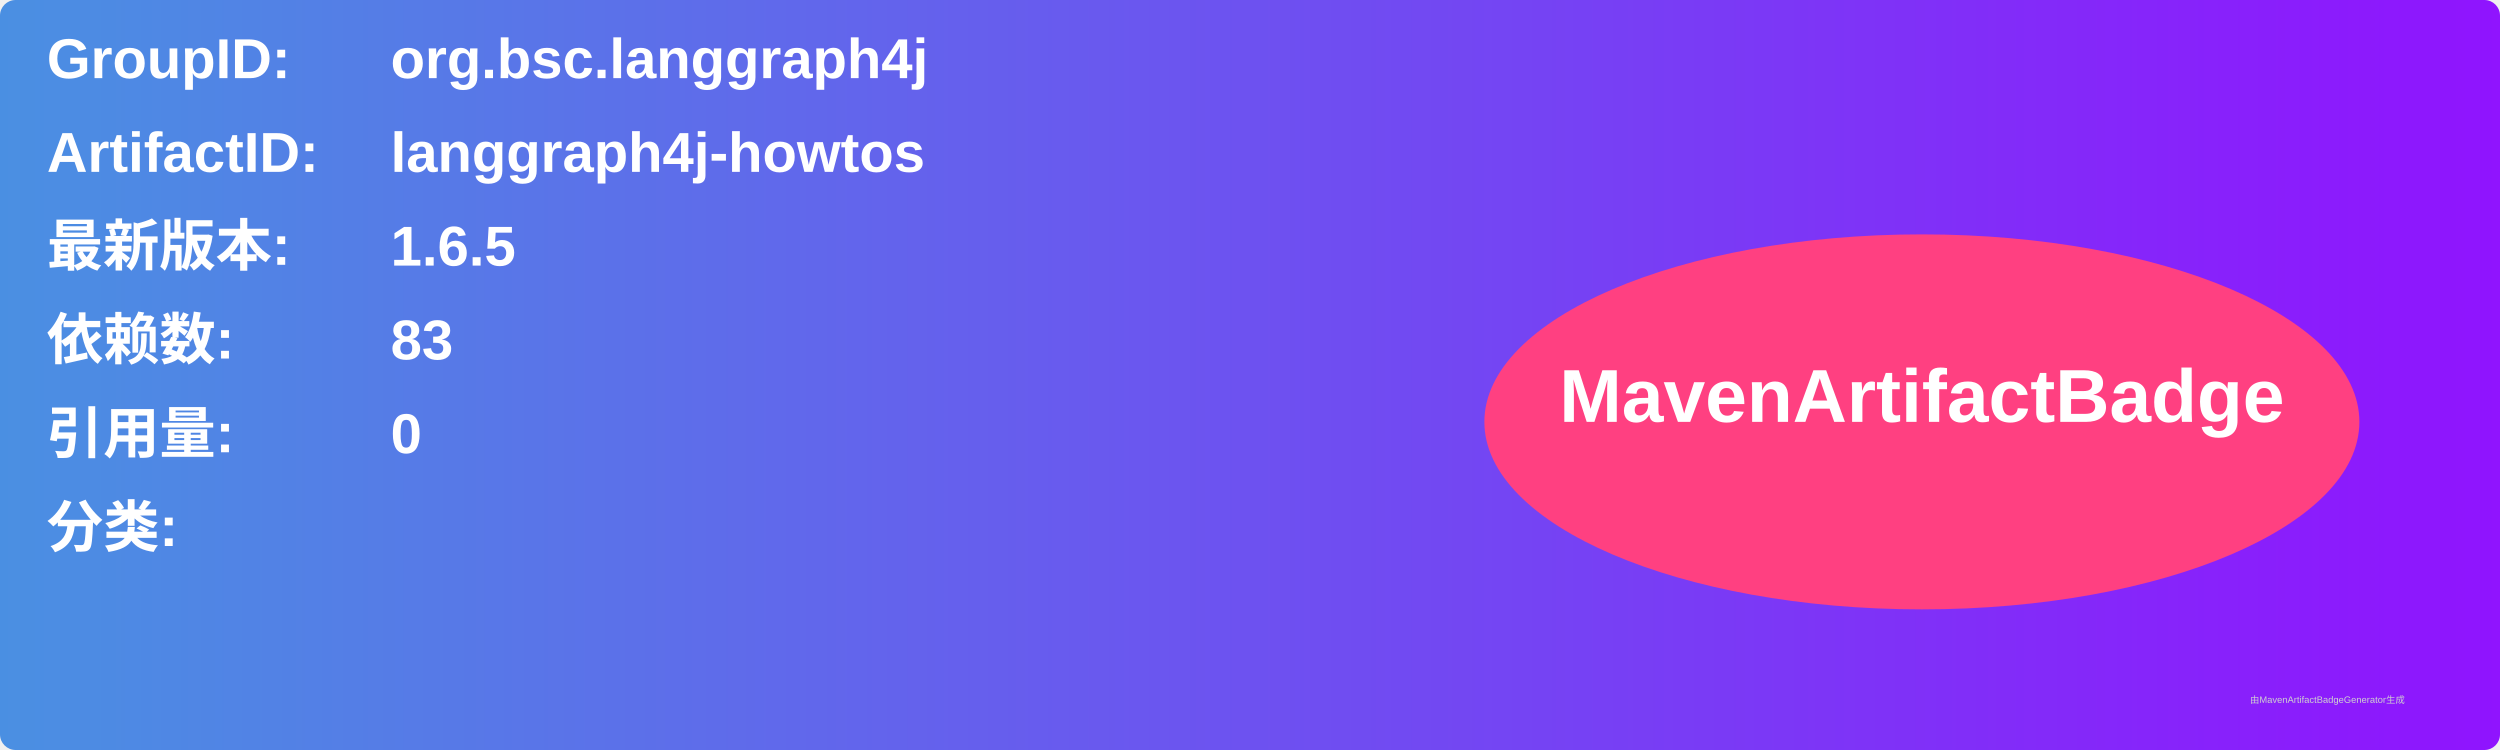
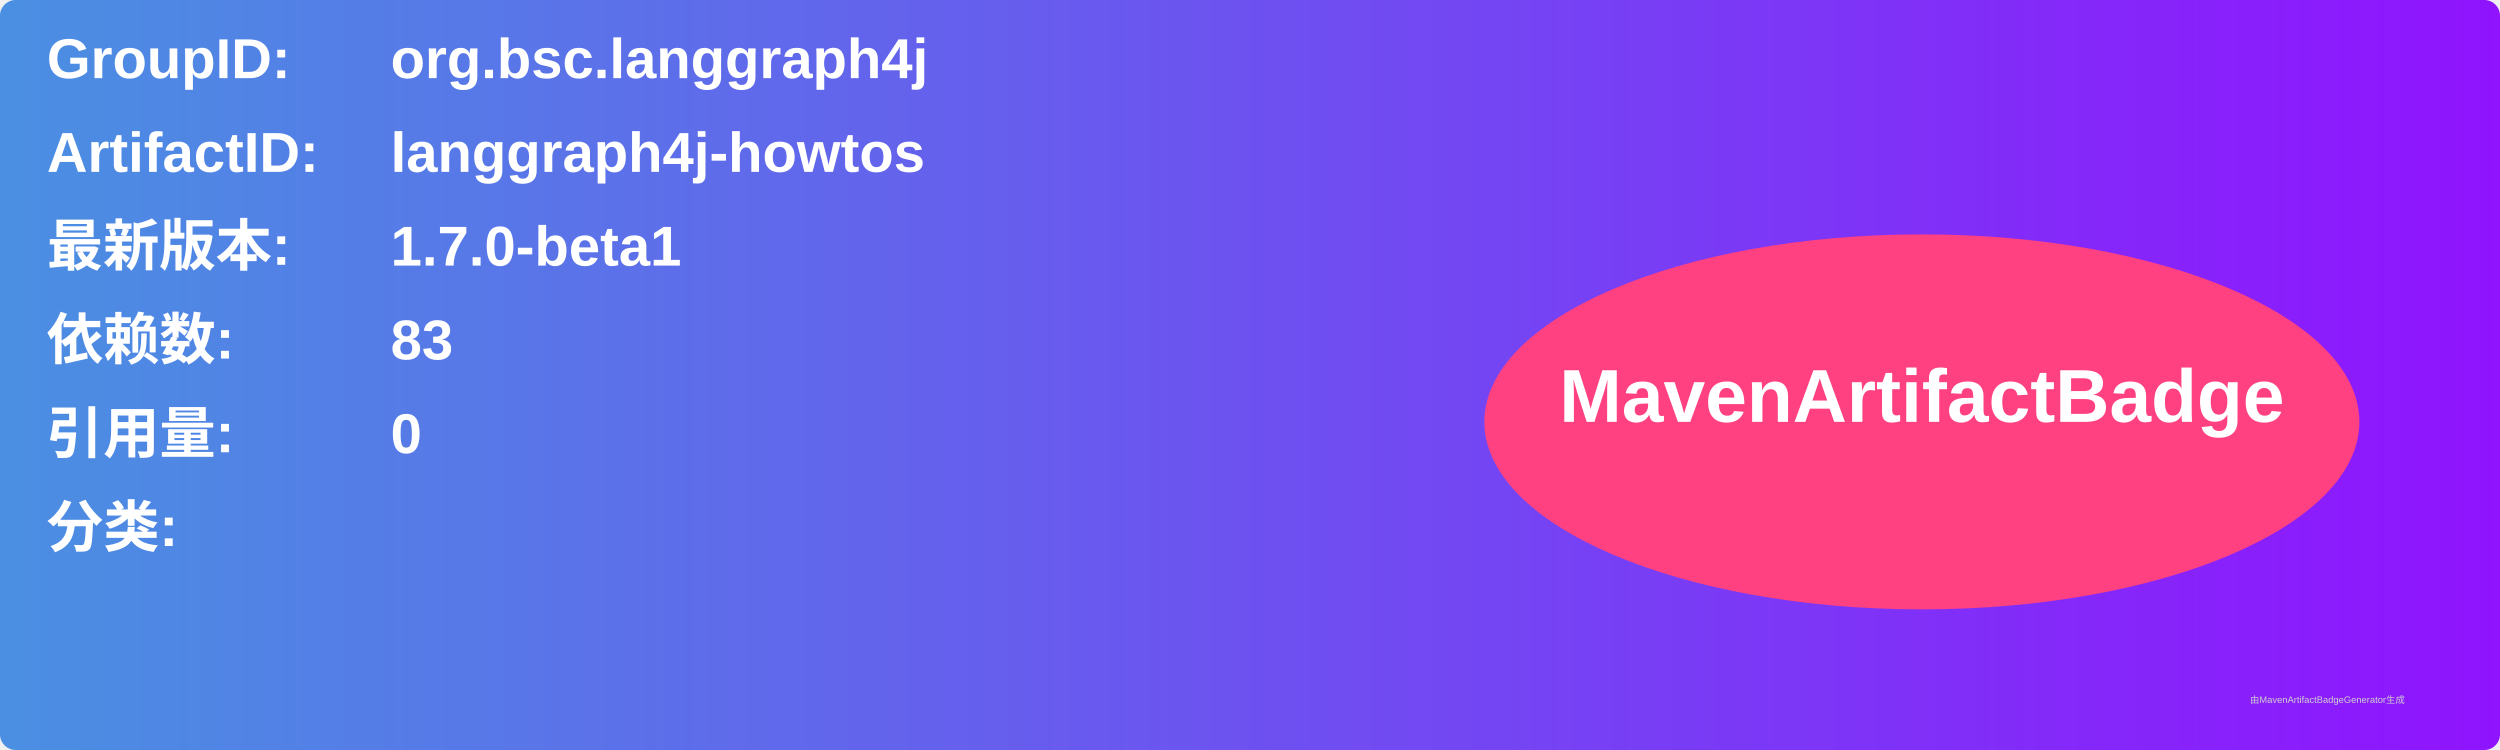
<svg xmlns="http://www.w3.org/2000/svg" width="800" height="240" viewBox="0 0 800 240">
  <linearGradient id="grad" x1="0%" y1="0%" x2="100%" y2="0%">
    <stop offset="0%" stop-color="#4a90e2" />
    <stop offset="100%" stop-color="#9013fe" />
  </linearGradient>
  <rect width="100%" height="100%" rx="5" ry="5" fill="url(#grad)" />
  <g transform="translate(15, 15)">
    <text x="0" y="10" font-family="Arial" font-size="18" fill="white" font-weight="bold" width="260">GroupID:</text>
    <text x="110" y="10" font-family="Arial" font-size="18" fill="white" font-weight="bold" width="460">org.bsc.langgraph4j</text>
    <text x="0" y="40" font-family="Arial" font-size="18" fill="white" font-weight="bold" width="260">ArtifactID:</text>
    <text x="110" y="40" font-family="Arial" font-size="18" fill="white" font-weight="bold" width="460">langgraph4j-howtos</text>
    <text x="0" y="70" font-family="Arial" font-size="18" fill="white" font-weight="bold">最新版本:</text>
    <text x="110" y="70" font-family="Arial" font-size="18" fill="white" font-weight="bold">
-       <tspan font-weight="bold">1.6.5</tspan>
+       <tspan font-weight="bold">1.7.0-beta1</tspan>
    </text>
    <text x="0" y="100" font-family="Arial" font-size="18" fill="white" font-weight="bold">依赖数: </text>
    <text x="110" y="100" font-family="Arial" font-size="18" fill="white">
      <tspan font-weight="bold">83</tspan>
    </text>
    <text x="0" y="130" font-family="Arial" font-size="18" fill="white" font-weight="bold">引用量: </text>
    <text x="110" y="130" font-family="Arial" font-size="18" fill="white">
      <tspan font-weight="bold">0</tspan>
    </text>
    <text x="0" y="160" font-family="Arial" font-size="18" fill="white" font-weight="bold">分类:</text>
    <text x="10" y="190" font-family="Arial" font-size="10" fill="white">
      <tspan font-weight="bold" />
    </text>
    <ellipse cx="600" cy="120" rx="140" ry="60" fill="#ff4081" />
    <text x="600" y="120" text-anchor="middle" font-family="Arial" font-size="24" fill="white" font-weight="bold">MavenArtifactBadge</text>
  </g>
  <text x="720" y="225" font-family="Arial" font-size="3" fill="#d0d0d0">由MavenArtifactBadgeGenerator生成</text>
</svg>
